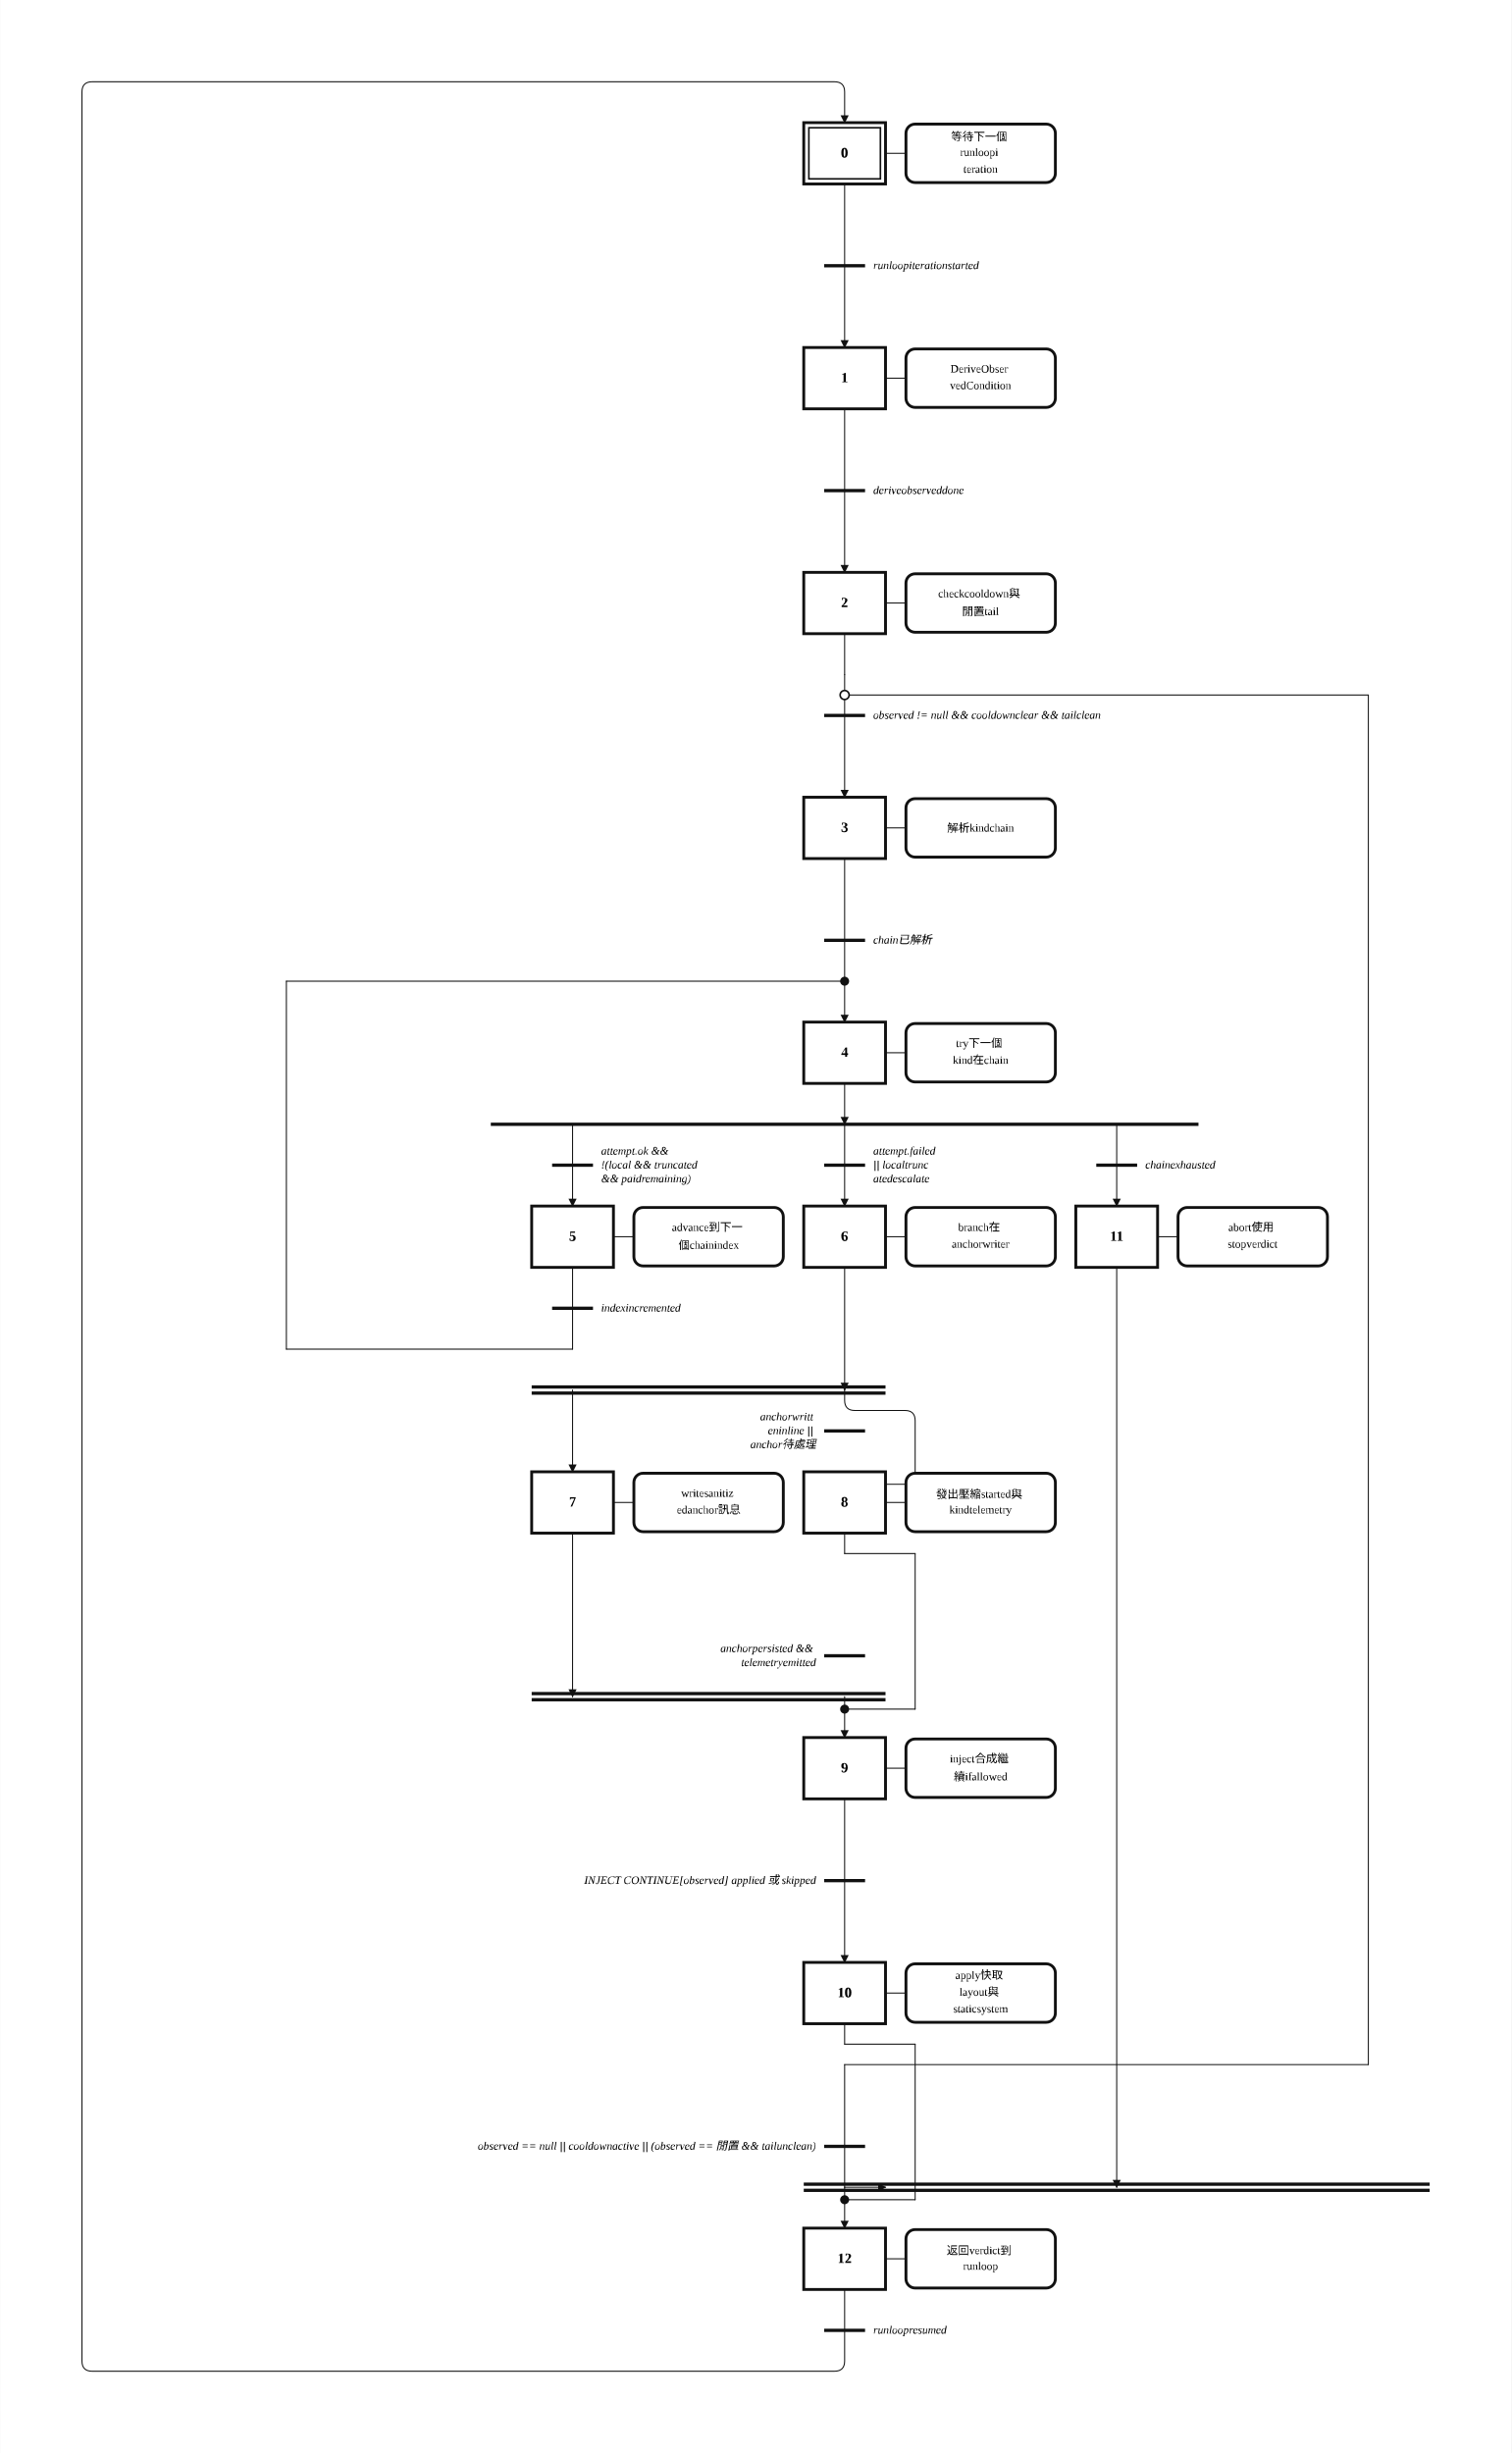
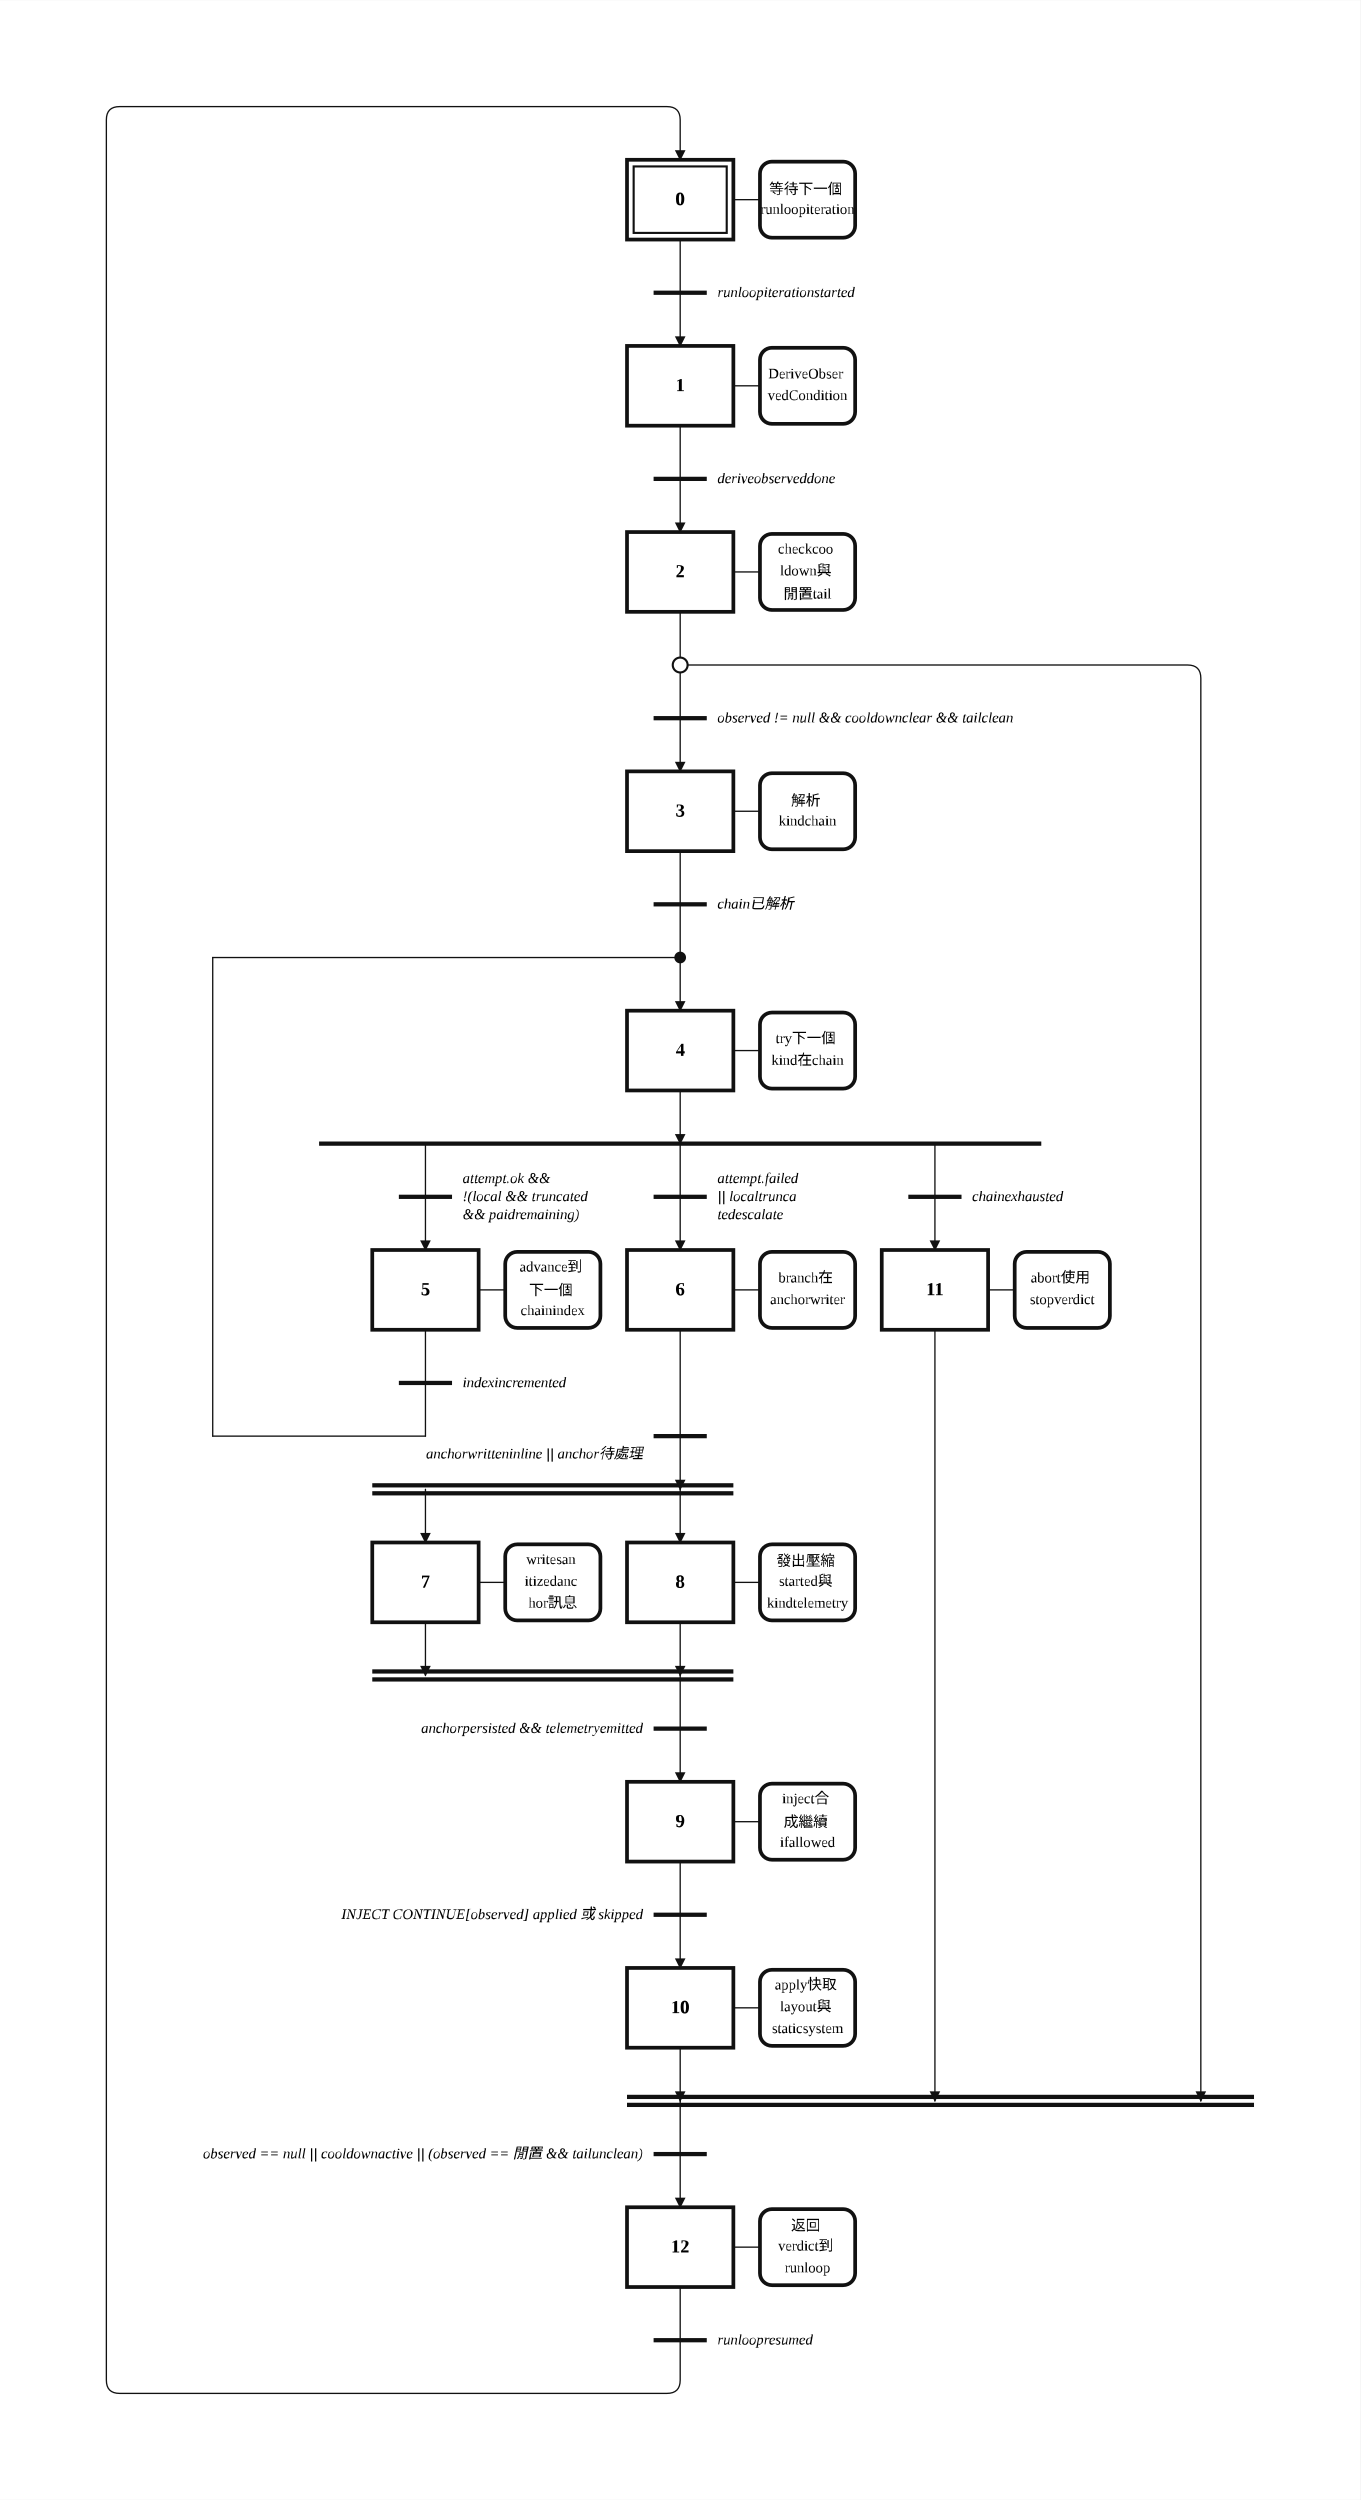
- <svg xmlns="http://www.w3.org/2000/svg" width="1479" height="2400" viewBox="-18.00 -2.00 73.93 120.00" role="img">
+ <svg xmlns="http://www.w3.org/2000/svg" width="1023" height="1880" viewBox="-6.00 -2.00 51.16 94.00" role="img">
  <style>
.step{fill:#fff;stroke:#111;stroke-width:.14}.step-inner{fill:none;stroke:#111;stroke-width:.08}
.action{fill:#fff;stroke:#111;stroke-width:.14}.gate{stroke:#111;stroke-width:.16}
.edge{fill:none;stroke:#111;stroke-width:.05;stroke-linecap:round;stroke-linejoin:round}.edge-arrow{marker-end:url(#arrow)}
.flyover-mask{stroke:#fff;stroke-width:.12;stroke-linecap:round}
.flyover{fill:none;stroke:#111;stroke-width:.05;stroke-linecap:round}
.junction{fill:#111;stroke:#111;stroke-width:0}.branch-junction{fill:#fff;stroke:#111;stroke-width:.08}
.assoc{stroke:#111;stroke-width:.05}.label{font:bold .7px 'Times New Roman', 'BiauKai', 'DFKai-SB', serif;text-anchor:middle;dominant-baseline:middle}
.action-label{font:.55px 'Times New Roman', 'BiauKai', 'DFKai-SB', serif;text-anchor:middle;dominant-baseline:middle}.gate-label{font:italic .55px 'Times New Roman', 'BiauKai', 'DFKai-SB', serif;text-anchor:start;dominant-baseline:middle}.gate-label-left{font:italic .55px 'Times New Roman', 'BiauKai', 'DFKai-SB', serif;text-anchor:end;dominant-baseline:middle}
</style>
  <defs>
    <marker id="arrow" markerWidth="0.4" markerHeight="0.4" refX="0.36" refY="0.2" orient="auto" markerUnits="userSpaceOnUse">
      <path d="M 0 0 L 0.4 0.2 L 0 0.4 z" fill="#111" />
    </marker>
  </defs>
-   <rect x="-18.00" y="-2.00" width="73.93" height="120.00" fill="white" />
-   <path class="edge edge-arrow" d="M 23.31 44.00 L 23.31 48.00" />
-   <path class="edge" d="M 23.31 7.00 L 23.31 11.00" />
-   <path class="edge edge-arrow" d="M 23.31 11.00 L 23.31 15.00" />
-   <path class="edge" d="M 23.31 18.00 L 23.31 22.00" />
-   <path class="edge edge-arrow" d="M 23.31 22.00 L 23.31 26.00" />
-   <path class="edge" d="M 23.31 29.00 L 23.31 31.00" />
-   <path class="edge" d="M 23.31 31.00 L 23.31 33.00" />
-   <path class="edge edge-arrow" d="M 23.31 33.00 L 23.31 37.00" />
-   <path class="edge" d="M 23.31 32.00 L 48.93 32.00" />
-   <path class="edge" d="M 48.93 32.00 L 48.93 99.00" />
-   <path class="edge" d="M 48.93 99.00 L 23.31 99.00" />
-   <path class="edge" d="M 23.31 99.00 L 23.31 105.00" />
-   <path class="edge edge-arrow" d="M 23.31 105.00 L 25.31 105.00" />
-   <path class="edge edge-arrow" d="M 23.31 105.00 L 23.31 107.00" />
-   <path class="edge" d="M 23.31 40.00 L 23.31 44.00" />
-   <path class="edge edge-arrow" d="M 23.31 51.00 L 23.31 53.00" />
-   <path class="edge edge-arrow" d="M 10.00 53.00 L 10.00 57.00" />
-   <path class="edge edge-arrow" d="M 23.31 53.00 L 23.31 57.00" />
-   <path class="edge edge-arrow" d="M 36.62 53.00 L 36.62 57.00" />
-   <path class="edge" d="M 10.00 60.00 L 10.00 62.00" />
-   <path class="edge" d="M 10.00 62.00 L 10.00 64.00" />
-   <path class="edge" d="M 10.00 64.00 L -4.00 64.00" />
-   <path class="edge" d="M -4.00 64.00 L -4.00 46.00" />
-   <path class="edge" d="M -4.00 46.00 L 23.31 46.00" />
-   <path class="edge edge-arrow" d="M 23.31 60.00 L 23.31 66.00" />
-   <path class="edge edge-arrow" d="M 10.00 66.00 L 10.00 70.00" />
-   <path class="edge edge-arrow" d="M 23.31 66.00 L 23.31 66.50 Q 23.31 67.00 23.81 67.00 L 26.26 67.00 Q 26.76 67.00 26.76 67.50 L 26.76 70.11 Q 26.76 70.61 26.26 70.61 L 23.61 70.61 Q 23.31 70.61 23.31 70.31 L 23.31 70.00" />
-   <path class="edge edge-arrow" d="M 10.00 73.00 L 10.00 81.00" />
-   <path class="edge edge-arrow" d="M 23.31 81.00 L 23.31 83.00" />
-   <path class="edge" d="M 23.31 73.00 L 23.31 74.00" />
-   <path class="edge" d="M 23.31 74.00 L 26.76 74.00" />
-   <path class="edge" d="M 26.76 74.00 L 26.76 81.61" />
-   <path class="edge" d="M 26.76 81.61 L 23.31 81.61" />
-   <path class="edge" d="M 23.31 86.00 L 23.31 90.00" />
-   <path class="edge edge-arrow" d="M 23.31 90.00 L 23.31 94.00" />
-   <path class="edge" d="M 23.31 97.00 L 23.31 98.00" />
-   <path class="edge" d="M 23.31 98.00 L 26.76 98.00" />
-   <path class="edge" d="M 26.76 98.00 L 26.76 105.61" />
-   <path class="edge" d="M 26.76 105.61 L 23.31 105.61" />
-   <path class="edge edge-arrow" d="M 36.62 60.00 L 36.62 105.00" />
-   <path class="edge" d="M 23.31 110.00 L 23.31 112.00" />
-   <path class="edge edge-arrow" d="M 23.31 112.00 L 23.31 113.50 Q 23.31 114.00 22.81 114.00 L -13.50 114.00 Q -14.00 114.00 -14.00 113.50 L -14.00 2.50 Q -14.00 2.00 -13.50 2.00 L 22.81 2.00 Q 23.31 2.00 23.31 2.50 L 23.31 4.00" />
-   <rect class="step" x="21.31" y="4.00" width="4.00" height="3.00" />
-   <rect class="step-inner" x="21.56" y="4.25" width="3.50" height="2.50" />
-   <text class="label" x="23.31" y="5.50">0</text>
-   <rect class="step" x="21.31" y="15.00" width="4.00" height="3.00" />
-   <text class="label" x="23.31" y="16.50">1</text>
-   <rect class="step" x="21.31" y="26.00" width="4.00" height="3.00" />
-   <text class="label" x="23.31" y="27.50">2</text>
-   <rect class="step" x="21.31" y="37.00" width="4.00" height="3.00" />
-   <text class="label" x="23.31" y="38.50">3</text>
-   <rect class="step" x="21.31" y="48.00" width="4.00" height="3.00" />
-   <text class="label" x="23.31" y="49.50">4</text>
-   <rect class="step" x="8.00" y="57.00" width="4.00" height="3.00" />
-   <text class="label" x="10.00" y="58.50">5</text>
-   <rect class="step" x="21.31" y="57.00" width="4.00" height="3.00" />
-   <text class="label" x="23.31" y="58.50">6</text>
-   <rect class="step" x="8.00" y="70.00" width="4.00" height="3.00" />
-   <text class="label" x="10.00" y="71.50">7</text>
-   <rect class="step" x="21.31" y="70.00" width="4.00" height="3.00" />
-   <text class="label" x="23.31" y="71.50">8</text>
-   <rect class="step" x="21.31" y="83.00" width="4.00" height="3.00" />
-   <text class="label" x="23.31" y="84.50">9</text>
-   <rect class="step" x="21.31" y="94.00" width="4.00" height="3.00" />
-   <text class="label" x="23.31" y="95.50">10</text>
-   <rect class="step" x="34.62" y="57.00" width="4.00" height="3.00" />
-   <text class="label" x="36.62" y="58.50">11</text>
-   <rect class="step" x="21.31" y="107.00" width="4.00" height="3.00" />
-   <text class="label" x="23.31" y="108.50">12</text>
-   <line class="assoc" x1="25.31" y1="5.50" x2="26.31" y2="5.50" />
-   <rect class="action" x="26.31" y="4.07" width="7.31" height="2.86" rx="0.45" ry="0.45" />
-   <text class="action-label" x="29.96" y="4.68">
-     <tspan x="29.96" dy="0">等待下一個</tspan>
-     <tspan x="29.96" dy="0.82">runloopi</tspan>
-     <tspan x="29.96" dy="0.82">teration</tspan>
-   </text>
-   <line class="assoc" x1="25.31" y1="16.50" x2="26.31" y2="16.50" />
-   <rect class="action" x="26.31" y="15.07" width="7.31" height="2.86" rx="0.45" ry="0.45" />
-   <text class="action-label" x="29.96" y="16.09">
-     <tspan x="29.96" dy="0">DeriveObser</tspan>
-     <tspan x="29.96" dy="0.82">vedCondition</tspan>
-   </text>
-   <line class="assoc" x1="25.31" y1="27.50" x2="26.31" y2="27.50" />
-   <rect class="action" x="26.31" y="26.07" width="7.31" height="2.86" rx="0.45" ry="0.45" />
-   <text class="action-label" x="29.96" y="27.09">
-     <tspan x="29.96" dy="0">checkcooldown與</tspan>
-     <tspan x="29.96" dy="0.82">閒置tail</tspan>
-   </text>
-   <line class="assoc" x1="25.31" y1="38.50" x2="26.31" y2="38.50" />
-   <rect class="action" x="26.31" y="37.07" width="7.31" height="2.86" rx="0.45" ry="0.45" />
-   <text class="action-label" x="29.96" y="38.50">
-     <tspan x="29.96" dy="0">解析kindchain</tspan>
-   </text>
-   <line class="assoc" x1="25.31" y1="49.50" x2="26.31" y2="49.50" />
-   <rect class="action" x="26.31" y="48.07" width="7.31" height="2.86" rx="0.45" ry="0.45" />
-   <text class="action-label" x="29.96" y="49.09">
-     <tspan x="29.96" dy="0">try下一個</tspan>
-     <tspan x="29.96" dy="0.82">kind在chain</tspan>
-   </text>
-   <line class="assoc" x1="12.00" y1="58.50" x2="13.00" y2="58.50" />
-   <rect class="action" x="13.00" y="57.07" width="7.31" height="2.86" rx="0.45" ry="0.45" />
-   <text class="action-label" x="16.66" y="58.09">
-     <tspan x="16.66" dy="0">advance到下一</tspan>
-     <tspan x="16.66" dy="0.82">個chainindex</tspan>
-   </text>
-   <line class="assoc" x1="25.31" y1="58.50" x2="26.31" y2="58.50" />
-   <rect class="action" x="26.31" y="57.07" width="7.31" height="2.86" rx="0.45" ry="0.45" />
-   <text class="action-label" x="29.96" y="58.09">
-     <tspan x="29.96" dy="0">branch在</tspan>
-     <tspan x="29.96" dy="0.82">anchorwriter</tspan>
-   </text>
-   <line class="assoc" x1="12.00" y1="71.50" x2="13.00" y2="71.50" />
-   <rect class="action" x="13.00" y="70.07" width="7.31" height="2.86" rx="0.45" ry="0.45" />
-   <text class="action-label" x="16.66" y="71.09">
-     <tspan x="16.66" dy="0">writesanitiz</tspan>
-     <tspan x="16.66" dy="0.82">edanchor訊息</tspan>
-   </text>
-   <line class="assoc" x1="25.31" y1="71.50" x2="26.31" y2="71.50" />
-   <rect class="action" x="26.31" y="70.07" width="7.31" height="2.86" rx="0.45" ry="0.45" />
-   <text class="action-label" x="29.96" y="71.09">
-     <tspan x="29.96" dy="0">發出壓縮started與</tspan>
-     <tspan x="29.96" dy="0.82">kindtelemetry</tspan>
-   </text>
-   <line class="assoc" x1="25.31" y1="84.50" x2="26.31" y2="84.50" />
-   <rect class="action" x="26.31" y="83.07" width="7.31" height="2.86" rx="0.45" ry="0.45" />
-   <text class="action-label" x="29.96" y="84.09">
-     <tspan x="29.96" dy="0">inject合成繼</tspan>
-     <tspan x="29.96" dy="0.82">續ifallowed</tspan>
-   </text>
-   <line class="assoc" x1="25.31" y1="95.50" x2="26.31" y2="95.50" />
-   <rect class="action" x="26.31" y="94.07" width="7.31" height="2.86" rx="0.45" ry="0.45" />
-   <text class="action-label" x="29.96" y="94.68">
-     <tspan x="29.96" dy="0">apply快取</tspan>
-     <tspan x="29.96" dy="0.82">layout與</tspan>
-     <tspan x="29.96" dy="0.82">staticsystem</tspan>
-   </text>
-   <line class="assoc" x1="38.62" y1="58.50" x2="39.62" y2="58.50" />
-   <rect class="action" x="39.62" y="57.07" width="7.31" height="2.86" rx="0.45" ry="0.45" />
-   <text class="action-label" x="43.27" y="58.09">
-     <tspan x="43.27" dy="0">abort使用</tspan>
-     <tspan x="43.27" dy="0.82">stopverdict</tspan>
-   </text>
-   <line class="assoc" x1="25.31" y1="108.50" x2="26.31" y2="108.50" />
-   <rect class="action" x="26.31" y="107.07" width="7.31" height="2.86" rx="0.45" ry="0.45" />
-   <text class="action-label" x="29.96" y="108.09">
-     <tspan x="29.96" dy="0">返回verdict到</tspan>
-     <tspan x="29.96" dy="0.82">runloop</tspan>
-   </text>
-   <line class="gate" x1="22.31" y1="11.00" x2="24.31" y2="11.00" />
-   <text class="gate-label" x="24.71" y="11.00">
-     <tspan x="24.71" dy="0">runloopiterationstarted</tspan>
-   </text>
-   <line class="gate" x1="22.31" y1="22.00" x2="24.31" y2="22.00" />
-   <text class="gate-label" x="24.71" y="22.00">
-     <tspan x="24.71" dy="0">deriveobserveddone</tspan>
-   </text>
-   <line class="gate" x1="22.31" y1="33.00" x2="24.31" y2="33.00" />
-   <text class="gate-label" x="24.71" y="33.00">
-     <tspan x="24.71" dy="0">observed != null &amp;&amp; cooldownclear &amp;&amp; tailclean</tspan>
-   </text>
-   <line class="gate" x1="21.31" y1="104.85" x2="51.93" y2="104.85" />
-   <line class="gate" x1="21.31" y1="105.15" x2="51.93" y2="105.15" />
-   <line class="gate" x1="22.31" y1="44.00" x2="24.31" y2="44.00" />
-   <text class="gate-label" x="24.71" y="44.00">
-     <tspan x="24.71" dy="0">chain已解析</tspan>
-   </text>
-   <line class="gate" x1="6.00" y1="53.00" x2="40.62" y2="53.00" />
-   <line class="gate" x1="9.00" y1="62.00" x2="11.00" y2="62.00" />
-   <text class="gate-label" x="11.40" y="62.00">
+   <rect x="-6.00" y="-2.00" width="51.16" height="94.00" fill="white" />
+   <path class="edge edge-arrow" d="M 19.58 32.00 L 19.58 36.00" />
+   <path class="edge" d="M 19.58 7.00 L 19.58 9.00" />
+   <path class="edge edge-arrow" d="M 19.58 9.00 L 19.58 11.00" />
+   <path class="edge" d="M 19.58 14.00 L 19.58 16.00" />
+   <path class="edge edge-arrow" d="M 19.58 16.00 L 19.58 18.00" />
+   <path class="edge" d="M 19.58 21.00 L 19.58 23.00" />
+   <path class="edge" d="M 19.58 23.00 L 19.58 25.00" />
+   <path class="edge edge-arrow" d="M 19.58 25.00 L 19.58 27.00" />
+   <path class="edge edge-arrow" d="M 19.58 23.00 L 38.66 23.00 Q 39.16 23.00 39.16 23.50 L 39.16 77.00" />
+   <path class="edge edge-arrow" d="M 19.58 77.00 L 19.58 81.00" />
+   <path class="edge" d="M 19.58 30.00 L 19.58 32.00" />
+   <path class="edge edge-arrow" d="M 19.58 39.00 L 19.58 41.00" />
+   <path class="edge edge-arrow" d="M 10.00 41.00 L 10.00 45.00" />
+   <path class="edge edge-arrow" d="M 19.58 41.00 L 19.58 45.00" />
+   <path class="edge edge-arrow" d="M 29.16 41.00 L 29.16 45.00" />
+   <path class="edge" d="M 10.00 48.00 L 10.00 50.00" />
+   <path class="edge" d="M 10.00 50.00 L 10.00 52.00" />
+   <path class="edge" d="M 10.00 52.00 L 2.00 52.00" />
+   <path class="edge" d="M 2.00 52.00 L 2.00 34.00" />
+   <path class="edge" d="M 2.00 34.00 L 19.58 34.00" />
+   <path class="edge edge-arrow" d="M 19.58 48.00 L 19.58 54.00" />
+   <path class="edge edge-arrow" d="M 10.00 54.00 L 10.00 56.00" />
+   <path class="edge edge-arrow" d="M 19.58 54.00 L 19.58 56.00" />
+   <path class="edge edge-arrow" d="M 10.00 59.00 L 10.00 61.00" />
+   <path class="edge edge-arrow" d="M 19.58 61.00 L 19.58 65.00" />
+   <path class="edge edge-arrow" d="M 19.58 59.00 L 19.58 61.00" />
+   <path class="edge" d="M 19.58 68.00 L 19.58 70.00" />
+   <path class="edge edge-arrow" d="M 19.58 70.00 L 19.58 72.00" />
+   <path class="edge edge-arrow" d="M 19.58 75.00 L 19.58 77.00" />
+   <path class="edge edge-arrow" d="M 29.16 48.00 L 29.16 77.00" />
+   <path class="edge" d="M 19.58 84.00 L 19.58 86.00" />
+   <path class="edge edge-arrow" d="M 19.58 86.00 L 19.58 87.50 Q 19.58 88.00 19.08 88.00 L -1.50 88.00 Q -2.00 88.00 -2.00 87.50 L -2.00 2.50 Q -2.00 2.00 -1.50 2.00 L 19.08 2.00 Q 19.58 2.00 19.58 2.50 L 19.58 4.00" />
+   <rect class="step" x="17.58" y="4.00" width="4.00" height="3.00" />
+   <rect class="step-inner" x="17.83" y="4.25" width="3.50" height="2.50" />
+   <text class="label" x="19.58" y="5.50">0</text>
+   <rect class="step" x="17.58" y="11.00" width="4.00" height="3.00" />
+   <text class="label" x="19.58" y="12.50">1</text>
+   <rect class="step" x="17.58" y="18.00" width="4.00" height="3.00" />
+   <text class="label" x="19.58" y="19.50">2</text>
+   <rect class="step" x="17.58" y="27.00" width="4.00" height="3.00" />
+   <text class="label" x="19.58" y="28.50">3</text>
+   <rect class="step" x="17.58" y="36.00" width="4.00" height="3.00" />
+   <text class="label" x="19.58" y="37.50">4</text>
+   <rect class="step" x="8.00" y="45.00" width="4.00" height="3.00" />
+   <text class="label" x="10.00" y="46.50">5</text>
+   <rect class="step" x="17.58" y="45.00" width="4.00" height="3.00" />
+   <text class="label" x="19.58" y="46.50">6</text>
+   <rect class="step" x="8.00" y="56.00" width="4.00" height="3.00" />
+   <text class="label" x="10.00" y="57.50">7</text>
+   <rect class="step" x="17.58" y="56.00" width="4.00" height="3.00" />
+   <text class="label" x="19.58" y="57.50">8</text>
+   <rect class="step" x="17.58" y="65.00" width="4.00" height="3.00" />
+   <text class="label" x="19.58" y="66.50">9</text>
+   <rect class="step" x="17.58" y="72.00" width="4.00" height="3.00" />
+   <text class="label" x="19.58" y="73.50">10</text>
+   <rect class="step" x="27.16" y="45.00" width="4.00" height="3.00" />
+   <text class="label" x="29.16" y="46.50">11</text>
+   <rect class="step" x="17.58" y="81.00" width="4.00" height="3.00" />
+   <text class="label" x="19.58" y="82.50">12</text>
+   <line class="assoc" x1="21.58" y1="5.50" x2="22.58" y2="5.50" />
+   <rect class="action" x="22.58" y="4.07" width="3.58" height="2.86" rx="0.45" ry="0.45" />
+   <text class="action-label" x="24.37" y="5.09">
+     <tspan x="24.37" dy="0">等待下一個</tspan>
+     <tspan x="24.37" dy="0.82">runloopiteration</tspan>
+   </text>
+   <line class="assoc" x1="21.58" y1="12.50" x2="22.58" y2="12.50" />
+   <rect class="action" x="22.58" y="11.07" width="3.58" height="2.86" rx="0.45" ry="0.45" />
+   <text class="action-label" x="24.37" y="12.09">
+     <tspan x="24.37" dy="0">DeriveObser</tspan>
+     <tspan x="24.37" dy="0.82">vedCondition</tspan>
+   </text>
+   <line class="assoc" x1="21.58" y1="19.50" x2="22.58" y2="19.50" />
+   <rect class="action" x="22.58" y="18.07" width="3.58" height="2.86" rx="0.45" ry="0.45" />
+   <text class="action-label" x="24.37" y="18.68">
+     <tspan x="24.37" dy="0">checkcoo</tspan>
+     <tspan x="24.37" dy="0.82">ldown與</tspan>
+     <tspan x="24.37" dy="0.82">閒置tail</tspan>
+   </text>
+   <line class="assoc" x1="21.58" y1="28.50" x2="22.58" y2="28.50" />
+   <rect class="action" x="22.58" y="27.07" width="3.58" height="2.86" rx="0.45" ry="0.45" />
+   <text class="action-label" x="24.37" y="28.09">
+     <tspan x="24.37" dy="0">解析</tspan>
+     <tspan x="24.37" dy="0.82">kindchain</tspan>
+   </text>
+   <line class="assoc" x1="21.58" y1="37.50" x2="22.58" y2="37.50" />
+   <rect class="action" x="22.58" y="36.07" width="3.58" height="2.86" rx="0.45" ry="0.45" />
+   <text class="action-label" x="24.37" y="37.09">
+     <tspan x="24.37" dy="0">try下一個</tspan>
+     <tspan x="24.37" dy="0.82">kind在chain</tspan>
+   </text>
+   <line class="assoc" x1="12.00" y1="46.50" x2="13.00" y2="46.50" />
+   <rect class="action" x="13.00" y="45.07" width="3.58" height="2.86" rx="0.45" ry="0.45" />
+   <text class="action-label" x="14.79" y="45.68">
+     <tspan x="14.79" dy="0">advance到</tspan>
+     <tspan x="14.79" dy="0.82">下一個</tspan>
+     <tspan x="14.79" dy="0.82">chainindex</tspan>
+   </text>
+   <line class="assoc" x1="21.58" y1="46.50" x2="22.58" y2="46.50" />
+   <rect class="action" x="22.58" y="45.07" width="3.58" height="2.86" rx="0.45" ry="0.45" />
+   <text class="action-label" x="24.37" y="46.09">
+     <tspan x="24.37" dy="0">branch在</tspan>
+     <tspan x="24.37" dy="0.82">anchorwriter</tspan>
+   </text>
+   <line class="assoc" x1="12.00" y1="57.50" x2="13.00" y2="57.50" />
+   <rect class="action" x="13.00" y="56.07" width="3.58" height="2.86" rx="0.45" ry="0.45" />
+   <text class="action-label" x="14.79" y="56.68">
+     <tspan x="14.79" dy="0">writesan</tspan>
+     <tspan x="14.79" dy="0.82">itizedanc</tspan>
+     <tspan x="14.79" dy="0.82">hor訊息</tspan>
+   </text>
+   <line class="assoc" x1="21.58" y1="57.50" x2="22.58" y2="57.50" />
+   <rect class="action" x="22.58" y="56.07" width="3.58" height="2.86" rx="0.45" ry="0.45" />
+   <text class="action-label" x="24.37" y="56.68">
+     <tspan x="24.37" dy="0">發出壓縮</tspan>
+     <tspan x="24.37" dy="0.82">started與</tspan>
+     <tspan x="24.37" dy="0.82">kindtelemetry</tspan>
+   </text>
+   <line class="assoc" x1="21.58" y1="66.50" x2="22.58" y2="66.50" />
+   <rect class="action" x="22.58" y="65.07" width="3.58" height="2.86" rx="0.45" ry="0.45" />
+   <text class="action-label" x="24.37" y="65.68">
+     <tspan x="24.37" dy="0">inject合</tspan>
+     <tspan x="24.37" dy="0.82">成繼續</tspan>
+     <tspan x="24.37" dy="0.82">ifallowed</tspan>
+   </text>
+   <line class="assoc" x1="21.58" y1="73.50" x2="22.58" y2="73.50" />
+   <rect class="action" x="22.58" y="72.07" width="3.58" height="2.86" rx="0.45" ry="0.45" />
+   <text class="action-label" x="24.37" y="72.68">
+     <tspan x="24.37" dy="0">apply快取</tspan>
+     <tspan x="24.37" dy="0.82">layout與</tspan>
+     <tspan x="24.37" dy="0.82">staticsystem</tspan>
+   </text>
+   <line class="assoc" x1="31.16" y1="46.50" x2="32.16" y2="46.50" />
+   <rect class="action" x="32.16" y="45.07" width="3.58" height="2.86" rx="0.45" ry="0.45" />
+   <text class="action-label" x="33.95" y="46.09">
+     <tspan x="33.95" dy="0">abort使用</tspan>
+     <tspan x="33.95" dy="0.82">stopverdict</tspan>
+   </text>
+   <line class="assoc" x1="21.58" y1="82.50" x2="22.58" y2="82.50" />
+   <rect class="action" x="22.58" y="81.07" width="3.58" height="2.86" rx="0.45" ry="0.45" />
+   <text class="action-label" x="24.37" y="81.68">
+     <tspan x="24.37" dy="0">返回</tspan>
+     <tspan x="24.37" dy="0.82">verdict到</tspan>
+     <tspan x="24.37" dy="0.82">runloop</tspan>
+   </text>
+   <line class="gate" x1="18.58" y1="9.00" x2="20.58" y2="9.00" />
+   <text class="gate-label" x="20.98" y="9.00">
+     <tspan x="20.98" dy="0">runloopiterationstarted</tspan>
+   </text>
+   <line class="gate" x1="18.58" y1="16.00" x2="20.58" y2="16.00" />
+   <text class="gate-label" x="20.98" y="16.00">
+     <tspan x="20.98" dy="0">deriveobserveddone</tspan>
+   </text>
+   <line class="gate" x1="18.58" y1="25.00" x2="20.58" y2="25.00" />
+   <text class="gate-label" x="20.98" y="25.00">
+     <tspan x="20.98" dy="0">observed != null &amp;&amp; cooldownclear &amp;&amp; tailclean</tspan>
+   </text>
+   <line class="gate" x1="17.58" y1="76.85" x2="41.16" y2="76.85" />
+   <line class="gate" x1="17.58" y1="77.15" x2="41.16" y2="77.15" />
+   <line class="gate" x1="18.58" y1="32.00" x2="20.58" y2="32.00" />
+   <text class="gate-label" x="20.98" y="32.00">
+     <tspan x="20.98" dy="0">chain已解析</tspan>
+   </text>
+   <line class="gate" x1="6.00" y1="41.00" x2="33.16" y2="41.00" />
+   <line class="gate" x1="9.00" y1="50.00" x2="11.00" y2="50.00" />
+   <text class="gate-label" x="11.40" y="50.00">
    <tspan x="11.40" dy="0">indexincremented</tspan>
  </text>
-   <line class="gate" x1="8.00" y1="65.85" x2="25.31" y2="65.85" />
-   <line class="gate" x1="8.00" y1="66.15" x2="25.31" y2="66.15" />
-   <line class="gate" x1="8.00" y1="80.85" x2="25.31" y2="80.85" />
-   <line class="gate" x1="8.00" y1="81.15" x2="25.31" y2="81.15" />
-   <line class="gate" x1="22.31" y1="90.00" x2="24.31" y2="90.00" />
-   <text class="gate-label-left" x="21.91" y="90.00">
-     <tspan x="21.91" dy="0">INJECT CONTINUE[observed] applied 或 skipped</tspan>
-   </text>
-   <line class="gate" x1="22.31" y1="112.00" x2="24.31" y2="112.00" />
-   <text class="gate-label" x="24.71" y="112.00">
-     <tspan x="24.71" dy="0">runloopresumed</tspan>
-   </text>
-   <line class="gate" x1="22.31" y1="103.00" x2="24.31" y2="103.00" />
-   <text class="gate-label-left" x="21.91" y="103.00">
-     <tspan x="21.91" dy="0">observed == null || cooldownactive || (observed == 閒置 &amp;&amp; tailunclean)</tspan>
-   </text>
-   <line class="gate" x1="9.00" y1="55.00" x2="11.00" y2="55.00" />
-   <text class="gate-label" x="11.40" y="54.32">
+   <line class="gate" x1="8.00" y1="53.85" x2="21.58" y2="53.85" />
+   <line class="gate" x1="8.00" y1="54.15" x2="21.58" y2="54.15" />
+   <line class="gate" x1="8.00" y1="60.85" x2="21.58" y2="60.85" />
+   <line class="gate" x1="8.00" y1="61.15" x2="21.58" y2="61.15" />
+   <line class="gate" x1="18.58" y1="70.00" x2="20.58" y2="70.00" />
+   <text class="gate-label-left" x="18.18" y="70.00">
+     <tspan x="18.18" dy="0">INJECT CONTINUE[observed] applied 或 skipped</tspan>
+   </text>
+   <line class="gate" x1="18.58" y1="86.00" x2="20.58" y2="86.00" />
+   <text class="gate-label" x="20.98" y="86.00">
+     <tspan x="20.98" dy="0">runloopresumed</tspan>
+   </text>
+   <line class="gate" x1="18.58" y1="79.00" x2="20.58" y2="79.00" />
+   <text class="gate-label-left" x="18.18" y="79.00">
+     <tspan x="18.18" dy="0">observed == null || cooldownactive || (observed == 閒置 &amp;&amp; tailunclean)</tspan>
+   </text>
+   <line class="gate" x1="9.00" y1="43.00" x2="11.00" y2="43.00" />
+   <text class="gate-label" x="11.40" y="42.32">
    <tspan x="11.40" dy="0">attempt.ok &amp;&amp;</tspan>
    <tspan x="11.40" dy="0.68">!(local &amp;&amp; truncated</tspan>
    <tspan x="11.40" dy="0.68">&amp;&amp; paidremaining)</tspan>
  </text>
-   <line class="gate" x1="22.31" y1="55.00" x2="24.31" y2="55.00" />
-   <text class="gate-label" x="24.71" y="54.32">
-     <tspan x="24.71" dy="0">attempt.failed</tspan>
-     <tspan x="24.71" dy="0.68">|| localtrunc</tspan>
-     <tspan x="24.71" dy="0.68">atedescalate</tspan>
-   </text>
-   <line class="gate" x1="35.62" y1="55.00" x2="37.62" y2="55.00" />
-   <text class="gate-label" x="38.02" y="55.00">
-     <tspan x="38.02" dy="0">chainexhausted</tspan>
-   </text>
-   <line class="gate" x1="22.31" y1="68.00" x2="24.31" y2="68.00" />
-   <text class="gate-label-left" x="21.91" y="67.32">
-     <tspan x="21.91" dy="0">anchorwritt</tspan>
-     <tspan x="21.91" dy="0.68">eninline ||</tspan>
-     <tspan x="21.91" dy="0.68">anchor待處理</tspan>
-   </text>
-   <line class="gate" x1="22.31" y1="79.00" x2="24.31" y2="79.00" />
-   <text class="gate-label-left" x="21.91" y="78.66">
-     <tspan x="21.91" dy="0">anchorpersisted &amp;&amp;</tspan>
-     <tspan x="21.91" dy="0.68">telemetryemitted</tspan>
-   </text>
-   <circle class="junction" cx="23.31" cy="46.00" r="0.22" />
-   <circle class="branch-junction" cx="23.31" cy="32.00" r="0.22" />
-   <circle class="junction" cx="23.31" cy="105.61" r="0.22" />
-   <circle class="junction" cx="23.31" cy="81.61" r="0.22" />
+   <line class="gate" x1="18.58" y1="43.00" x2="20.58" y2="43.00" />
+   <text class="gate-label" x="20.98" y="42.32">
+     <tspan x="20.98" dy="0">attempt.failed</tspan>
+     <tspan x="20.98" dy="0.68">|| localtrunca</tspan>
+     <tspan x="20.98" dy="0.68">tedescalate</tspan>
+   </text>
+   <line class="gate" x1="28.16" y1="43.00" x2="30.16" y2="43.00" />
+   <text class="gate-label" x="30.56" y="43.00">
+     <tspan x="30.56" dy="0">chainexhausted</tspan>
+   </text>
+   <line class="gate" x1="18.58" y1="52.00" x2="20.58" y2="52.00" />
+   <text class="gate-label-left" x="18.18" y="52.68">
+     <tspan x="18.18" dy="0">anchorwritteninline || anchor待處理</tspan>
+   </text>
+   <line class="gate" x1="18.58" y1="63.00" x2="20.58" y2="63.00" />
+   <text class="gate-label-left" x="18.18" y="63.00">
+     <tspan x="18.18" dy="0">anchorpersisted &amp;&amp; telemetryemitted</tspan>
+   </text>
+   <circle class="junction" cx="19.58" cy="34.00" r="0.22" />
+   <circle class="branch-junction" cx="19.58" cy="23.00" r="0.28" />
</svg>
